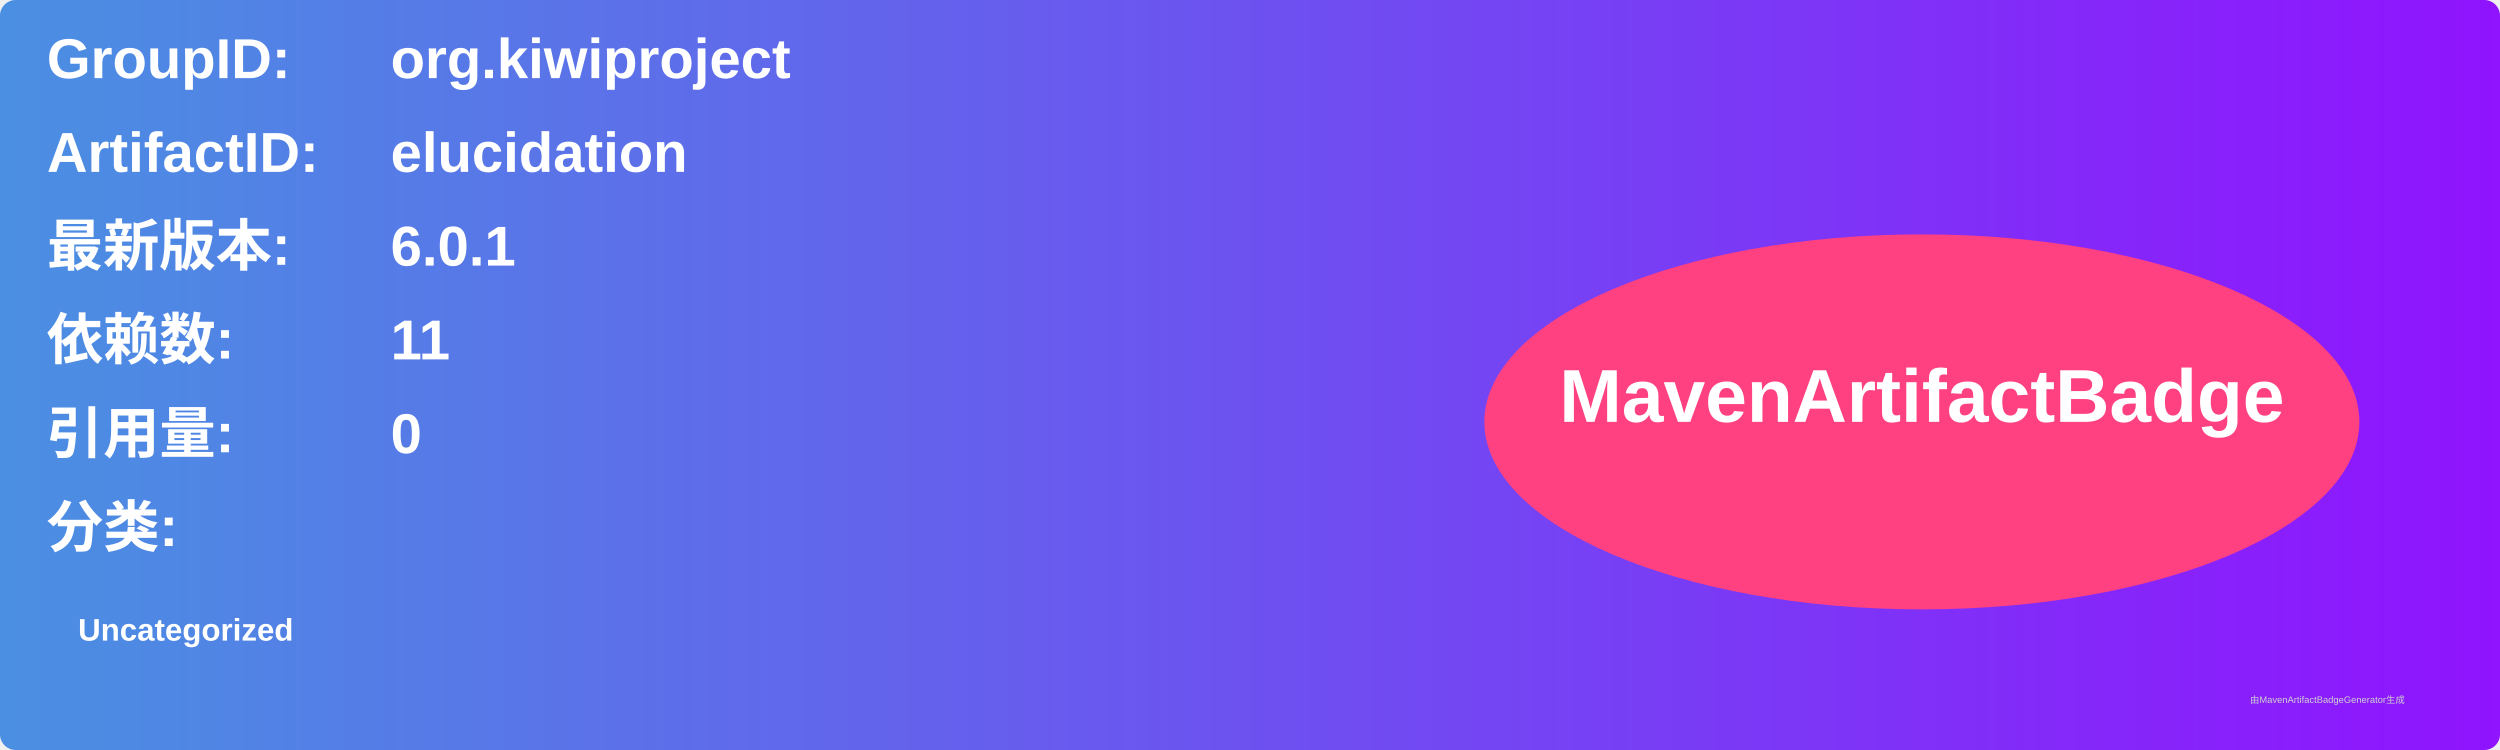
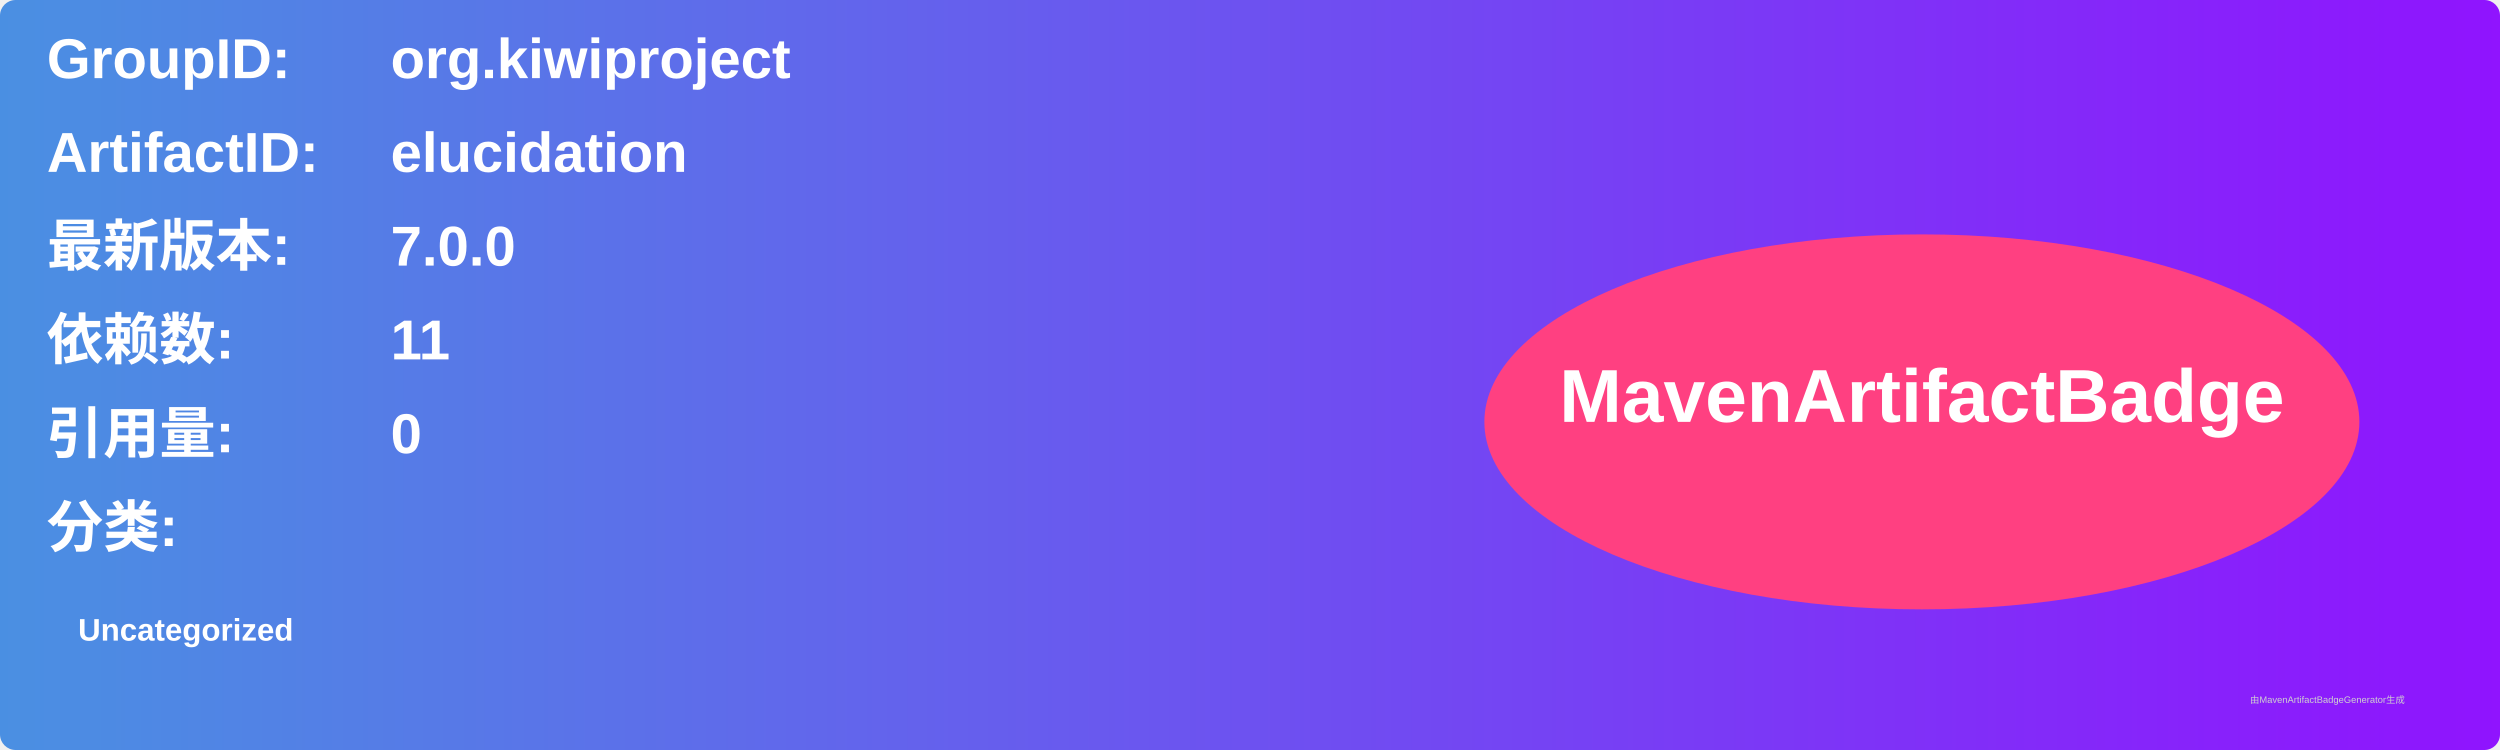
<svg xmlns="http://www.w3.org/2000/svg" width="800" height="240" viewBox="0 0 800 240">
  <linearGradient id="grad" x1="0%" y1="0%" x2="100%" y2="0%">
    <stop offset="0%" stop-color="#4a90e2" />
    <stop offset="100%" stop-color="#9013fe" />
  </linearGradient>
  <rect width="100%" height="100%" rx="5" ry="5" fill="url(#grad)" />
  <g transform="translate(15, 15)">
    <text x="0" y="10" font-family="Arial" font-size="18" fill="white" font-weight="bold" width="260">GroupID:</text>
    <text x="110" y="10" font-family="Arial" font-size="18" fill="white" font-weight="bold" width="460">org.kiwiproject</text>
    <text x="0" y="40" font-family="Arial" font-size="18" fill="white" font-weight="bold" width="260">ArtifactID:</text>
    <text x="110" y="40" font-family="Arial" font-size="18" fill="white" font-weight="bold" width="460">elucidation</text>
    <text x="0" y="70" font-family="Arial" font-size="18" fill="white" font-weight="bold">最新版本:</text>
    <text x="110" y="70" font-family="Arial" font-size="18" fill="white" font-weight="bold">
-       <tspan font-weight="bold">6.0.1</tspan>
+       <tspan font-weight="bold">7.0.0</tspan>
    </text>
    <text x="0" y="100" font-family="Arial" font-size="18" fill="white" font-weight="bold">依赖数: </text>
    <text x="110" y="100" font-family="Arial" font-size="18" fill="white">
      <tspan font-weight="bold">11</tspan>
    </text>
    <text x="0" y="130" font-family="Arial" font-size="18" fill="white" font-weight="bold">引用量: </text>
    <text x="110" y="130" font-family="Arial" font-size="18" fill="white">
      <tspan font-weight="bold">0</tspan>
    </text>
    <text x="0" y="160" font-family="Arial" font-size="18" fill="white" font-weight="bold">分类:</text>
    <text x="10" y="190" font-family="Arial" font-size="10" fill="white">
      <tspan font-weight="bold">Uncategorized</tspan>
    </text>
    <ellipse cx="600" cy="120" rx="140" ry="60" fill="#ff4081" />
    <text x="600" y="120" text-anchor="middle" font-family="Arial" font-size="24" fill="white" font-weight="bold">MavenArtifactBadge</text>
  </g>
  <text x="720" y="225" font-family="Arial" font-size="3" fill="#d0d0d0">由MavenArtifactBadgeGenerator生成</text>
</svg>
